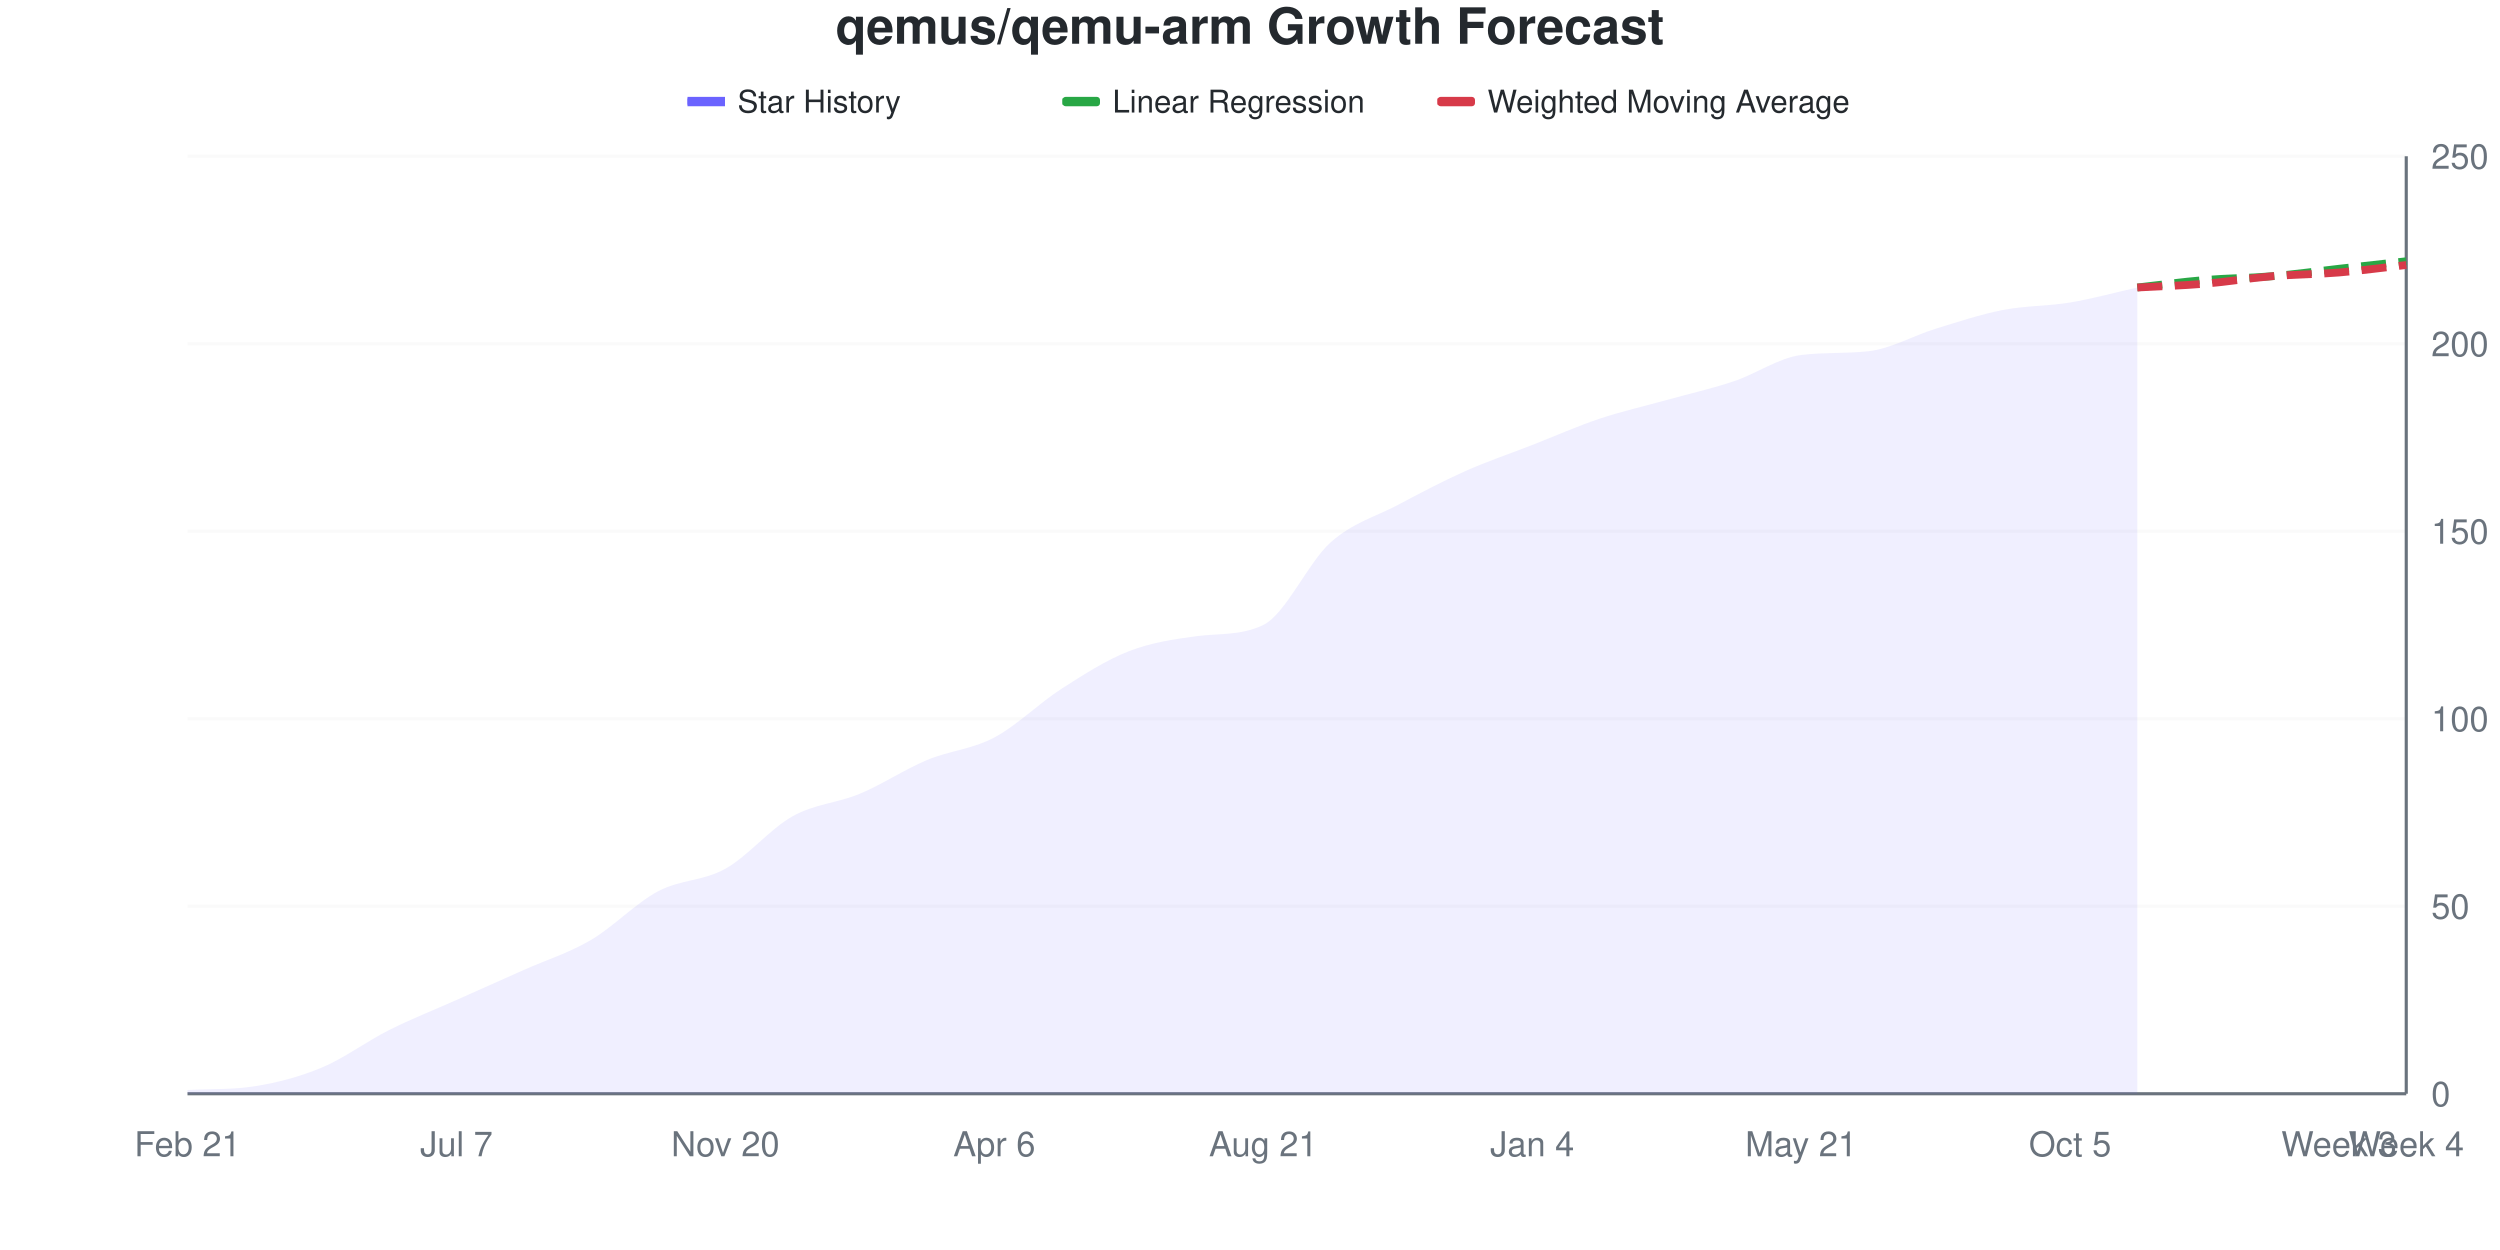
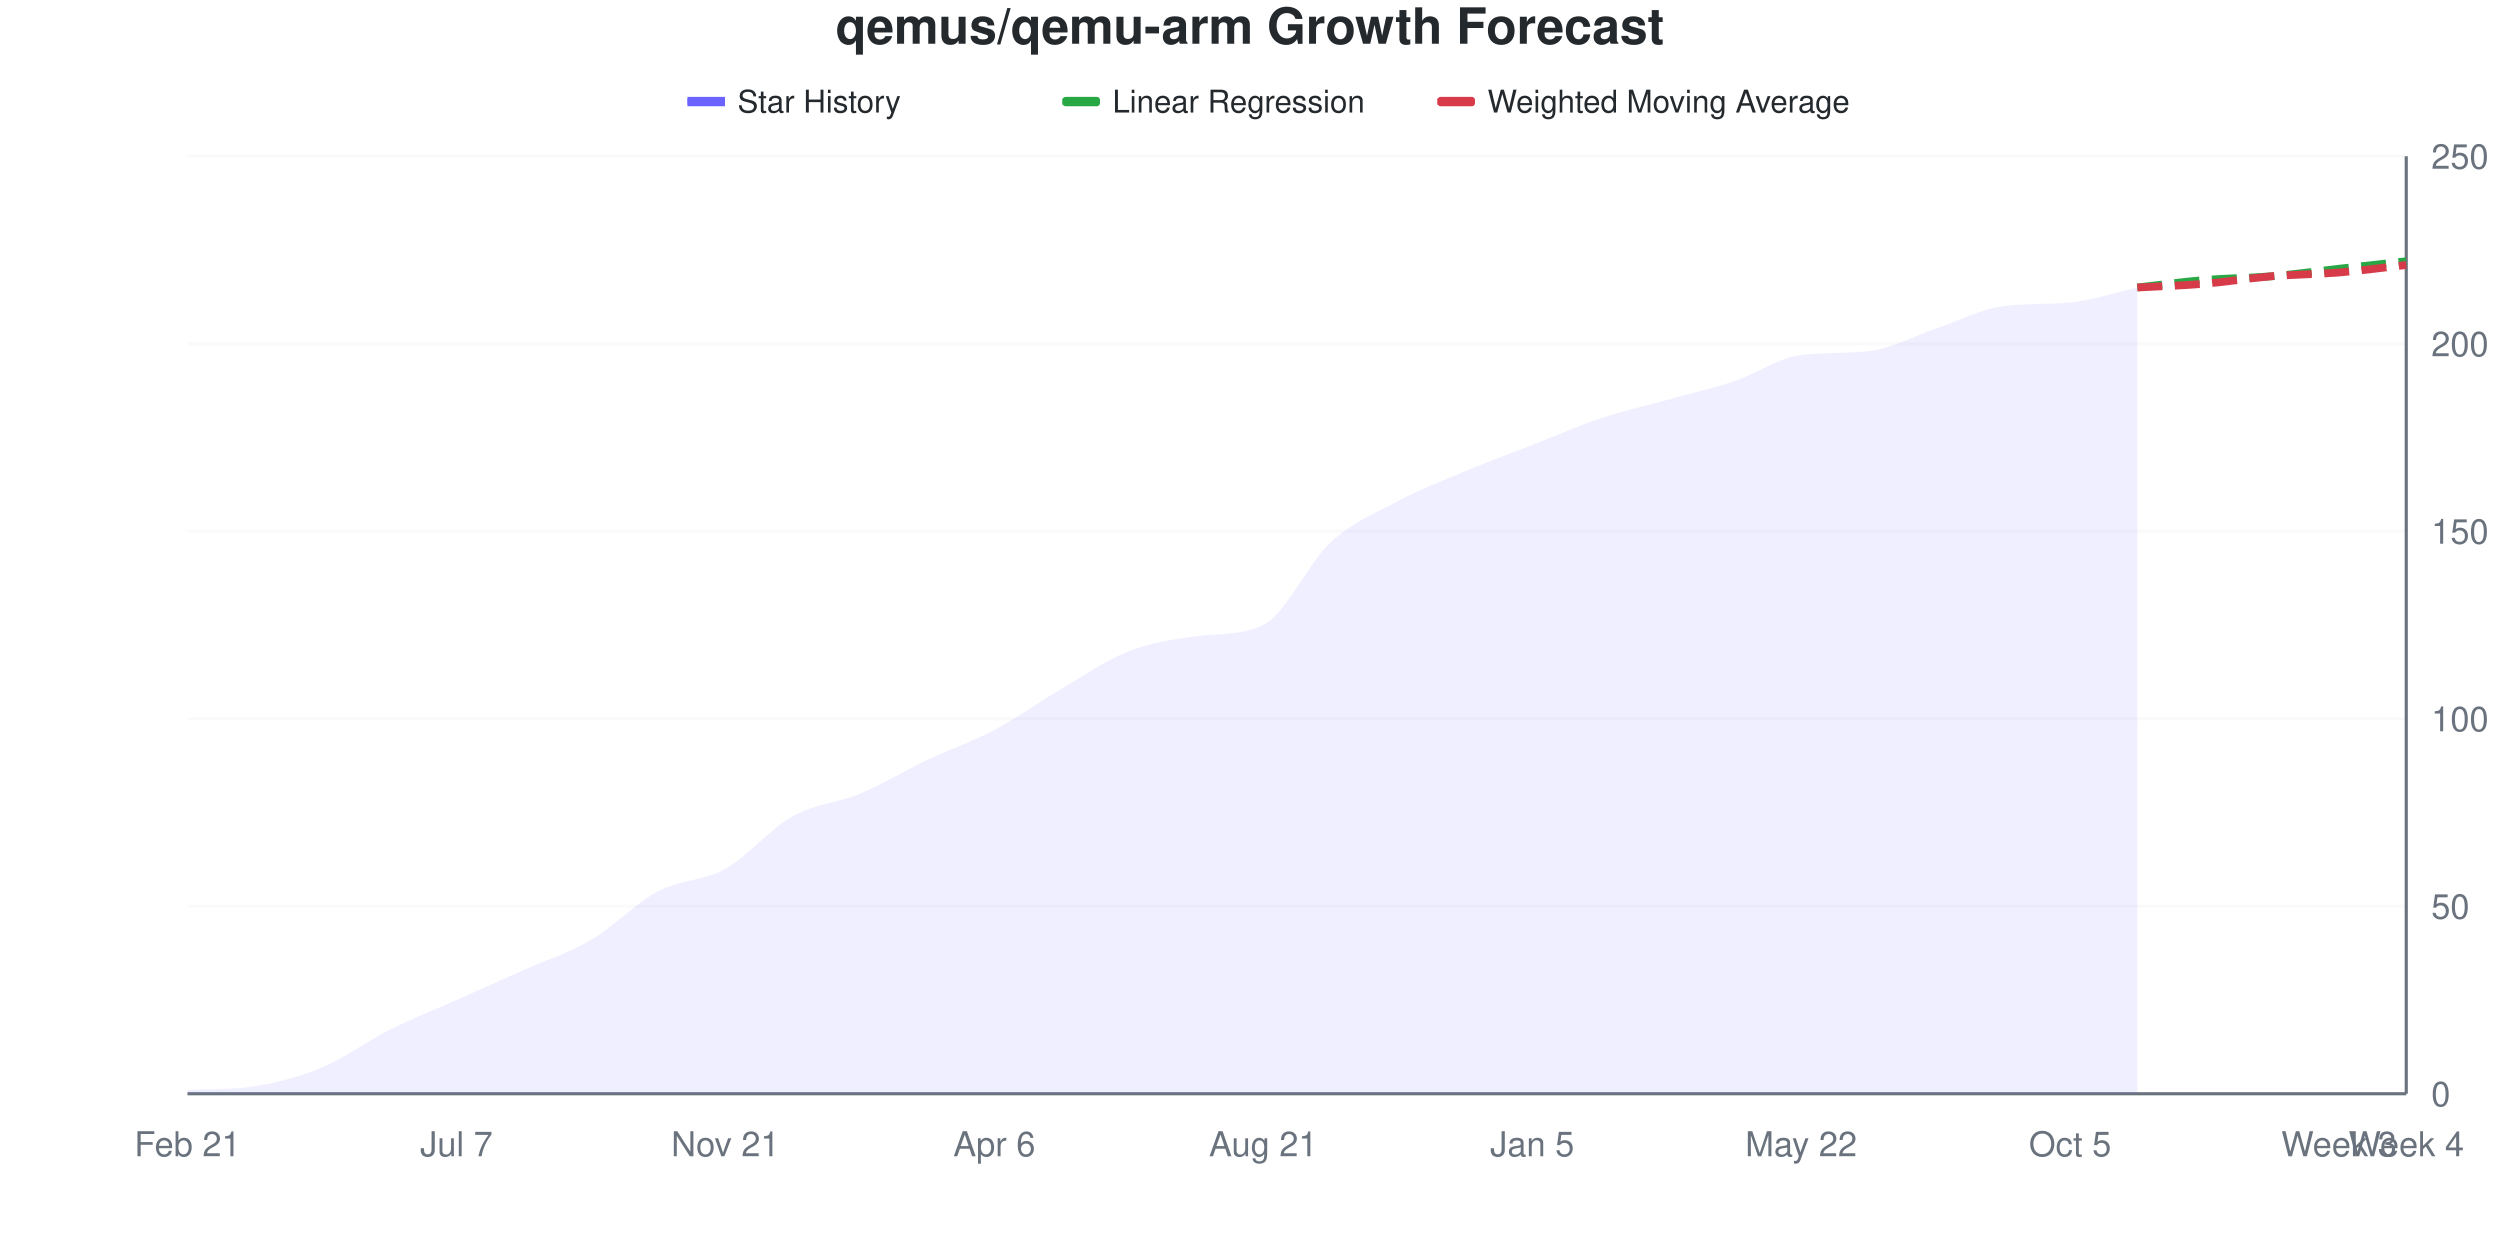
<svg xmlns="http://www.w3.org/2000/svg" viewBox="0 0 800 400" width="800" height="400">
  <style>
    @keyframes drawLine {
      to { stroke-dashoffset: 0; }
    }
    @keyframes fadeInPoint {
      from { opacity: 0; }
      to { opacity: 1; }
    }
    .data-line-0 {
      stroke-dasharray: 1033;
      stroke-dashoffset: 1033;
      animation: drawLine 2s ease-out forwards;
    }
    .data-point {
      opacity: 0;
      animation: fadeInPoint 0.5s ease-out forwards;
    }
    .chart-bg { fill: #fff; }
    .chart-text { fill: #24292e; }
    .chart-muted { fill: #6a737d; }
    .chart-grid { stroke: #eee; }
    .chart-axis { stroke: #6a737d; }
    @media (prefers-color-scheme: dark) {
      .chart-bg { fill: #0d1117; }
      .chart-text { fill: #e6edf3; }
      .chart-muted { fill: #8b949e; }
      .chart-grid { stroke: #21262d; }
      .chart-axis { stroke: #8b949e; }
    }
  </style>
  <rect width="800" height="400" class="chart-bg" />
  <text x="400" y="14" text-anchor="middle" class="chart-text" font-size="16" font-weight="bold" font-family="-apple-system, BlinkMacSystemFont, 'Segoe UI', Helvetica, Arial, sans-serif">qemus/qemu-arm Growth Forecast</text>
  <g class="legend">
    <rect x="220" y="31" width="12" height="3" fill="#6b63ff" />
    <line x1="220" y1="32.5" x2="232" y2="32.5" stroke="#6b63ff" stroke-width="2" />
    <text x="236" y="36" class="chart-text" font-size="10" font-family="-apple-system, BlinkMacSystemFont, 'Segoe UI', Helvetica, Arial, sans-serif">Star History</text>
    <rect x="340" y="31" width="12" height="3" fill="#28a745" rx="1" />
    <line x1="340" y1="32.5" x2="352" y2="32.5" stroke="#28a745" stroke-width="2" stroke-dasharray="4,2" />
    <text x="356" y="36" class="chart-text" font-size="10" font-family="-apple-system, BlinkMacSystemFont, 'Segoe UI', Helvetica, Arial, sans-serif">Linear Regression</text>
    <rect x="460" y="31" width="12" height="3" fill="#d73a49" rx="1" />
    <line x1="460" y1="32.5" x2="472" y2="32.5" stroke="#d73a49" stroke-width="2" stroke-dasharray="4,2" />
    <text x="476" y="36" class="chart-text" font-size="10" font-family="-apple-system, BlinkMacSystemFont, 'Segoe UI', Helvetica, Arial, sans-serif">Weighted Moving Average</text>
  </g>
  <g class="grid">
    <line x1="60" y1="350" x2="770" y2="350" class="chart-grid" stroke-opacity="0.3" />
    <text x="778" y="354" text-anchor="start" class="chart-muted" font-size="11" font-family="-apple-system, BlinkMacSystemFont, 'Segoe UI', Helvetica, Arial, sans-serif">0</text>
    <line x1="60" y1="290" x2="770" y2="290" class="chart-grid" stroke-opacity="0.3" />
    <text x="778" y="294" text-anchor="start" class="chart-muted" font-size="11" font-family="-apple-system, BlinkMacSystemFont, 'Segoe UI', Helvetica, Arial, sans-serif">50</text>
    <line x1="60" y1="230" x2="770" y2="230" class="chart-grid" stroke-opacity="0.3" />
    <text x="778" y="234" text-anchor="start" class="chart-muted" font-size="11" font-family="-apple-system, BlinkMacSystemFont, 'Segoe UI', Helvetica, Arial, sans-serif">100</text>
    <line x1="60" y1="170" x2="770" y2="170" class="chart-grid" stroke-opacity="0.3" />
    <text x="778" y="174" text-anchor="start" class="chart-muted" font-size="11" font-family="-apple-system, BlinkMacSystemFont, 'Segoe UI', Helvetica, Arial, sans-serif">150</text>
    <line x1="60" y1="110" x2="770" y2="110" class="chart-grid" stroke-opacity="0.3" />
    <text x="778" y="114" text-anchor="start" class="chart-muted" font-size="11" font-family="-apple-system, BlinkMacSystemFont, 'Segoe UI', Helvetica, Arial, sans-serif">200</text>
    <line x1="60" y1="50" x2="770" y2="50" class="chart-grid" stroke-opacity="0.3" />
    <text x="778" y="54" text-anchor="start" class="chart-muted" font-size="11" font-family="-apple-system, BlinkMacSystemFont, 'Segoe UI', Helvetica, Arial, sans-serif">250</text>
  </g>
  <g class="milestones">
    
  </g>
  <g class="x-axis">
    <text x="60" y="370" text-anchor="middle" class="chart-muted" font-size="11" font-family="-apple-system, BlinkMacSystemFont, 'Segoe UI', Helvetica, Arial, sans-serif">Feb 21</text>
    <text x="146.061" y="370" text-anchor="middle" class="chart-muted" font-size="11" font-family="-apple-system, BlinkMacSystemFont, 'Segoe UI', Helvetica, Arial, sans-serif">Jul 7</text>
-     <text x="232.121" y="370" text-anchor="middle" class="chart-muted" font-size="11" font-family="-apple-system, BlinkMacSystemFont, 'Segoe UI', Helvetica, Arial, sans-serif">Nov 20</text>
+     <text x="232.121" y="370" text-anchor="middle" class="chart-muted" font-size="11" font-family="-apple-system, BlinkMacSystemFont, 'Segoe UI', Helvetica, Arial, sans-serif">Nov 21</text>
    <text x="318.182" y="370" text-anchor="middle" class="chart-muted" font-size="11" font-family="-apple-system, BlinkMacSystemFont, 'Segoe UI', Helvetica, Arial, sans-serif">Apr 6</text>
    <text x="404.242" y="370" text-anchor="middle" class="chart-muted" font-size="11" font-family="-apple-system, BlinkMacSystemFont, 'Segoe UI', Helvetica, Arial, sans-serif">Aug 21</text>
-     <text x="490.303" y="370" text-anchor="middle" class="chart-muted" font-size="11" font-family="-apple-system, BlinkMacSystemFont, 'Segoe UI', Helvetica, Arial, sans-serif">Jan 4</text>
-     <text x="576.364" y="370" text-anchor="middle" class="chart-muted" font-size="11" font-family="-apple-system, BlinkMacSystemFont, 'Segoe UI', Helvetica, Arial, sans-serif">May 21</text>
+     <text x="490.303" y="370" text-anchor="middle" class="chart-muted" font-size="11" font-family="-apple-system, BlinkMacSystemFont, 'Segoe UI', Helvetica, Arial, sans-serif">Jan 5</text>
+     <text x="576.364" y="370" text-anchor="middle" class="chart-muted" font-size="11" font-family="-apple-system, BlinkMacSystemFont, 'Segoe UI', Helvetica, Arial, sans-serif">May 22</text>
    <text x="662.424" y="370" text-anchor="middle" class="chart-muted" font-size="11" font-family="-apple-system, BlinkMacSystemFont, 'Segoe UI', Helvetica, Arial, sans-serif">Oct 5</text>
    <text x="748.485" y="370" text-anchor="middle" class="chart-muted" font-size="11" font-family="-apple-system, BlinkMacSystemFont, 'Segoe UI', Helvetica, Arial, sans-serif">Week 3</text>
    <text x="770" y="370" text-anchor="middle" class="chart-muted" font-size="11" font-family="-apple-system, BlinkMacSystemFont, 'Segoe UI', Helvetica, Arial, sans-serif">Week 4</text>
  </g>
  <line x1="770" y1="50" x2="770" y2="350" class="chart-axis" stroke-width="1" />
  <line x1="60" y1="350" x2="770" y2="350" class="chart-axis" stroke-width="1" />
-   <path d="M60,350 L60,348.8 C67.172,348.421 74.343,348.738 81.515,347.6 C88.687,346.462 95.859,344.6 103.03,341.6 C110.202,338.6 117.374,333.2 124.545,329.6 C131.717,326 138.889,323.2 146.061,320 C153.232,316.8 160.404,313.6 167.576,310.4 C174.747,307.2 181.919,305 189.091,300.8 C196.263,296.6 203.434,289 210.606,285.2 C217.778,281.4 224.949,282 232.121,278 C239.293,274 246.465,265.2 253.636,261.2 C260.808,257.2 267.98,257 275.152,254 C282.323,251 289.495,246.2 296.667,243.2 C303.838,240.2 311.01,239.8 318.182,236 C325.354,232.2 332.525,225 339.697,220.4 C346.869,215.8 354.04,211.2 361.212,208.4 C368.384,205.6 375.556,204.571 382.727,203.6 C389.899,202.629 397.071,203.467 404.242,200 C411.414,196.533 418.586,180 425.758,173.6 C432.929,167.2 440.101,165.4 447.273,161.6 C454.444,157.8 461.616,154 468.788,150.8 C475.96,147.6 483.131,145.2 490.303,142.4 C497.475,139.6 504.646,136.4 511.818,134 C518.99,131.6 526.162,130 533.333,128 C540.505,126 547.677,124.4 554.848,122 C562.02,119.6 569.192,114.503 576.364,113.6 C583.535,112.697 590.707,113.19 597.879,112.4 C605.051,111.61 612.222,107.4 619.394,105.2 C626.566,103 633.737,100.6 640.909,99.2 C648.081,97.8 655.253,98 662.424,96.8 C669.596,95.6 676.768,93.6 683.939,92 L683.939,350 L60,350 Z" fill="#6b63ff" fill-opacity="0.1" />
-   <path d="M60,350 L60,348.8 C67.172,348.421 74.343,348.738 81.515,347.6 C88.687,346.462 95.859,344.6 103.03,341.6 C110.202,338.6 117.374,333.2 124.545,329.6 C131.717,326 138.889,323.2 146.061,320 C153.232,316.8 160.404,313.6 167.576,310.4 C174.747,307.2 181.919,305 189.091,300.8 C196.263,296.6 203.434,289 210.606,285.2 C217.778,281.4 224.949,282 232.121,278 C239.293,274 246.465,265.2 253.636,261.2 C260.808,257.2 267.98,257 275.152,254 C282.323,251 289.495,246.2 296.667,243.2 C303.838,240.2 311.01,239.8 318.182,236 C325.354,232.2 332.525,225 339.697,220.4 C346.869,215.8 354.04,211.2 361.212,208.4 C368.384,205.6 375.556,204.571 382.727,203.6 C389.899,202.629 397.071,203.467 404.242,200 C411.414,196.533 418.586,180 425.758,173.6 C432.929,167.2 440.101,165.4 447.273,161.6 C454.444,157.8 461.616,154 468.788,150.8 C475.96,147.6 483.131,145.2 490.303,142.4 C497.475,139.6 504.646,136.4 511.818,134 C518.99,131.6 526.162,130 533.333,128 C540.505,126 547.677,124.4 554.848,122 C562.02,119.6 569.192,114.503 576.364,113.6 C583.535,112.697 590.707,113.19 597.879,112.4 C605.051,111.61 612.222,107.4 619.394,105.2 C626.566,103 633.737,100.6 640.909,99.2 C648.081,97.8 655.253,98 662.424,96.8 C669.596,95.6 676.768,93.6 683.939,92" fill="none" stroke="#6b63ff" stroke-width="2.5" class="data-line-0" />
+   <path d="M60,350 L60,348.8 C67.172,348.421 74.343,348.738 81.515,347.6 C88.687,346.462 95.859,344.6 103.03,341.6 C110.202,338.6 117.374,333.2 124.545,329.6 C131.717,326 138.889,323.2 146.061,320 C153.232,316.8 160.404,313.6 167.576,310.4 C174.747,307.2 181.919,305 189.091,300.8 C196.263,296.6 203.434,289 210.606,285.2 C217.778,281.4 224.949,282 232.121,278 C239.293,274 246.465,265.2 253.636,261.2 C260.808,257.2 267.98,257 275.152,254 C282.323,251 289.495,246.6 296.667,243.2 C303.838,239.8 311.01,237.4 318.182,233.6 C325.354,229.8 332.525,224.6 339.697,220.4 C346.869,216.2 354.04,211.2 361.212,208.4 C368.384,205.6 375.556,204.571 382.727,203.6 C389.899,202.629 397.071,203.467 404.242,200 C411.414,196.533 418.586,180.2 425.758,173.6 C432.929,167 440.101,164.2 447.273,160.4 C454.444,156.6 461.616,153.8 468.788,150.8 C475.96,147.8 483.131,145.2 490.303,142.4 C497.475,139.6 504.646,136.4 511.818,134 C518.99,131.6 526.162,130 533.333,128 C540.505,126 547.677,124.4 554.848,122 C562.02,119.6 569.192,114.503 576.364,113.6 C583.535,112.697 590.707,113.19 597.879,112.4 C605.051,111.61 612.222,107.6 619.394,105.2 C626.566,102.8 633.737,98.976 640.909,98 C648.081,97.024 655.253,97.497 662.424,96.8 C669.596,96.103 676.768,93.6 683.939,92 L683.939,350 L60,350 Z" fill="#6b63ff" fill-opacity="0.1" />
+   <path d="M60,350 L60,348.8 C67.172,348.421 74.343,348.738 81.515,347.6 C88.687,346.462 95.859,344.6 103.03,341.6 C110.202,338.6 117.374,333.2 124.545,329.6 C131.717,326 138.889,323.2 146.061,320 C153.232,316.8 160.404,313.6 167.576,310.4 C174.747,307.2 181.919,305 189.091,300.8 C196.263,296.6 203.434,289 210.606,285.2 C217.778,281.4 224.949,282 232.121,278 C239.293,274 246.465,265.2 253.636,261.2 C260.808,257.2 267.98,257 275.152,254 C282.323,251 289.495,246.6 296.667,243.2 C303.838,239.8 311.01,237.4 318.182,233.6 C325.354,229.8 332.525,224.6 339.697,220.4 C346.869,216.2 354.04,211.2 361.212,208.4 C368.384,205.6 375.556,204.571 382.727,203.6 C389.899,202.629 397.071,203.467 404.242,200 C411.414,196.533 418.586,180.2 425.758,173.6 C432.929,167 440.101,164.2 447.273,160.4 C454.444,156.6 461.616,153.8 468.788,150.8 C475.96,147.8 483.131,145.2 490.303,142.4 C497.475,139.6 504.646,136.4 511.818,134 C518.99,131.6 526.162,130 533.333,128 C540.505,126 547.677,124.4 554.848,122 C562.02,119.6 569.192,114.503 576.364,113.6 C583.535,112.697 590.707,113.19 597.879,112.4 C605.051,111.61 612.222,107.6 619.394,105.2 C626.566,102.8 633.737,98.976 640.909,98 C648.081,97.024 655.253,97.497 662.424,96.8 C669.596,96.103 676.768,93.6 683.939,92" fill="none" stroke="#6b63ff" stroke-width="2.5" class="data-line-0" />
  <path d="M683.939,92 C691.111,91.2 698.283,90.2 705.455,89.6 C712.626,89 719.798,89 726.97,88.4 C734.141,87.8 741.313,86.8 748.485,86 C755.657,85.2 762.828,84.4 770,83.6" fill="none" stroke="#28a745" stroke-width="2.5" stroke-dasharray="8,4" />
  <path d="M683.939,92 C691.111,91.6 698.283,91.4 705.455,90.8 C712.626,90.2 719.798,89 726.97,88.4 C734.141,87.8 741.313,87.8 748.485,87.2 C755.657,86.6 762.828,85.6 770,84.8" fill="none" stroke="#d73a49" stroke-width="2.5" stroke-dasharray="8,4" />
  <g class="points">
    <circle cx="60" cy="348.8" r="4" fill="#6b63ff" class="data-point" style="animation-delay: 1.50s" />
    <circle cx="81.515" cy="347.6" r="4" fill="#6b63ff" class="data-point" style="animation-delay: 1.55s" />
    <circle cx="103.03" cy="341.6" r="4" fill="#6b63ff" class="data-point" style="animation-delay: 1.60s" />
    <circle cx="124.545" cy="329.6" r="4" fill="#6b63ff" class="data-point" style="animation-delay: 1.65s" />
    <circle cx="146.061" cy="320" r="4" fill="#6b63ff" class="data-point" style="animation-delay: 1.70s" />
    <circle cx="167.576" cy="310.4" r="4" fill="#6b63ff" class="data-point" style="animation-delay: 1.75s" />
    <circle cx="189.091" cy="300.8" r="4" fill="#6b63ff" class="data-point" style="animation-delay: 1.80s" />
    <circle cx="210.606" cy="285.2" r="4" fill="#6b63ff" class="data-point" style="animation-delay: 1.85s" />
    <circle cx="232.121" cy="278" r="4" fill="#6b63ff" class="data-point" style="animation-delay: 1.90s" />
    <circle cx="253.636" cy="261.2" r="4" fill="#6b63ff" class="data-point" style="animation-delay: 1.95s" />
    <circle cx="275.152" cy="254" r="4" fill="#6b63ff" class="data-point" style="animation-delay: 2.00s" />
    <circle cx="296.667" cy="243.2" r="4" fill="#6b63ff" class="data-point" style="animation-delay: 2.05s" />
-     <circle cx="318.182" cy="236" r="4" fill="#6b63ff" class="data-point" style="animation-delay: 2.10s" />
+     <circle cx="318.182" cy="233.6" r="4" fill="#6b63ff" class="data-point" style="animation-delay: 2.10s" />
    <circle cx="339.697" cy="220.4" r="4" fill="#6b63ff" class="data-point" style="animation-delay: 2.15s" />
    <circle cx="361.212" cy="208.4" r="4" fill="#6b63ff" class="data-point" style="animation-delay: 2.20s" />
    <circle cx="382.727" cy="203.6" r="4" fill="#6b63ff" class="data-point" style="animation-delay: 2.25s" />
    <circle cx="404.242" cy="200" r="4" fill="#6b63ff" class="data-point" style="animation-delay: 2.30s" />
    <circle cx="425.758" cy="173.6" r="4" fill="#6b63ff" class="data-point" style="animation-delay: 2.35s" />
-     <circle cx="447.273" cy="161.6" r="4" fill="#6b63ff" class="data-point" style="animation-delay: 2.40s" />
+     <circle cx="447.273" cy="160.4" r="4" fill="#6b63ff" class="data-point" style="animation-delay: 2.40s" />
    <circle cx="468.788" cy="150.8" r="4" fill="#6b63ff" class="data-point" style="animation-delay: 2.45s" />
    <circle cx="490.303" cy="142.4" r="4" fill="#6b63ff" class="data-point" style="animation-delay: 2.50s" />
    <circle cx="511.818" cy="134" r="4" fill="#6b63ff" class="data-point" style="animation-delay: 2.55s" />
    <circle cx="533.333" cy="128" r="4" fill="#6b63ff" class="data-point" style="animation-delay: 2.60s" />
    <circle cx="554.848" cy="122" r="4" fill="#6b63ff" class="data-point" style="animation-delay: 2.65s" />
    <circle cx="576.364" cy="113.6" r="4" fill="#6b63ff" class="data-point" style="animation-delay: 2.70s" />
    <circle cx="597.879" cy="112.4" r="4" fill="#6b63ff" class="data-point" style="animation-delay: 2.75s" />
    <circle cx="619.394" cy="105.2" r="4" fill="#6b63ff" class="data-point" style="animation-delay: 2.80s" />
-     <circle cx="640.909" cy="99.2" r="4" fill="#6b63ff" class="data-point" style="animation-delay: 2.85s" />
+     <circle cx="640.909" cy="98" r="4" fill="#6b63ff" class="data-point" style="animation-delay: 2.85s" />
    <circle cx="662.424" cy="96.8" r="4" fill="#6b63ff" class="data-point" style="animation-delay: 2.90s" />
    <circle cx="683.939" cy="92" r="4" fill="#6b63ff" class="data-point" style="animation-delay: 2.95s" />
  </g>
</svg>
